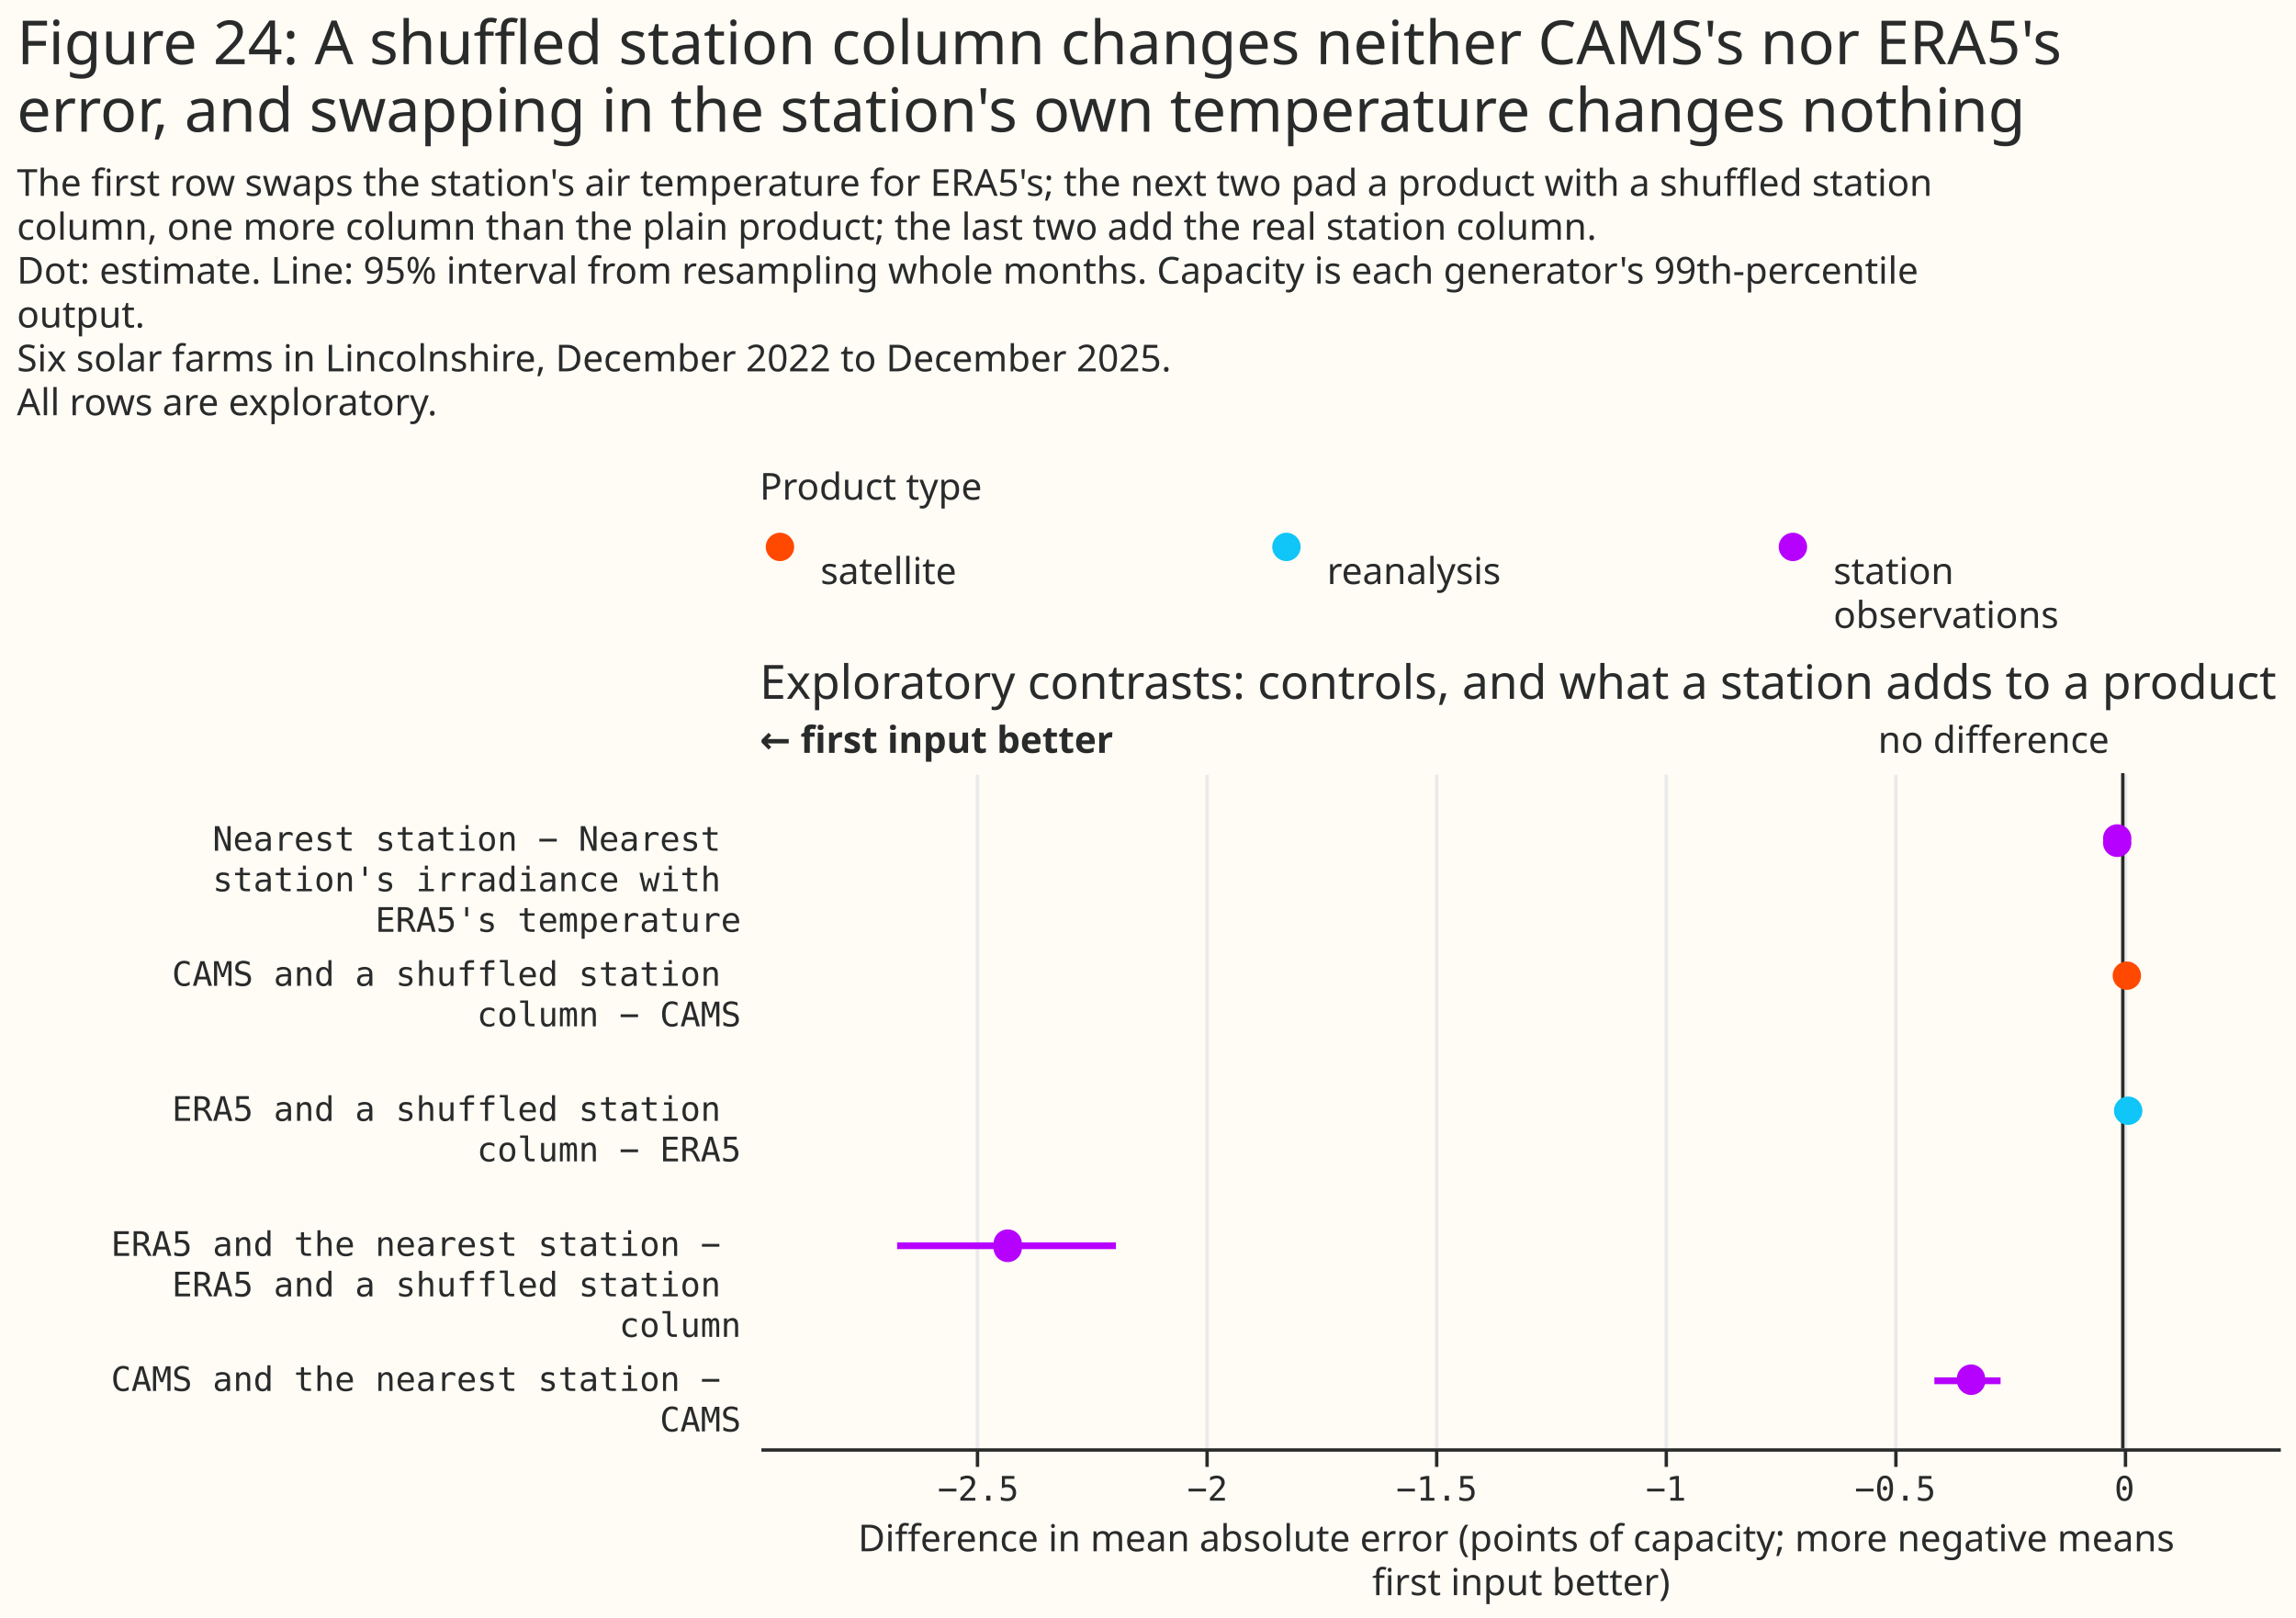
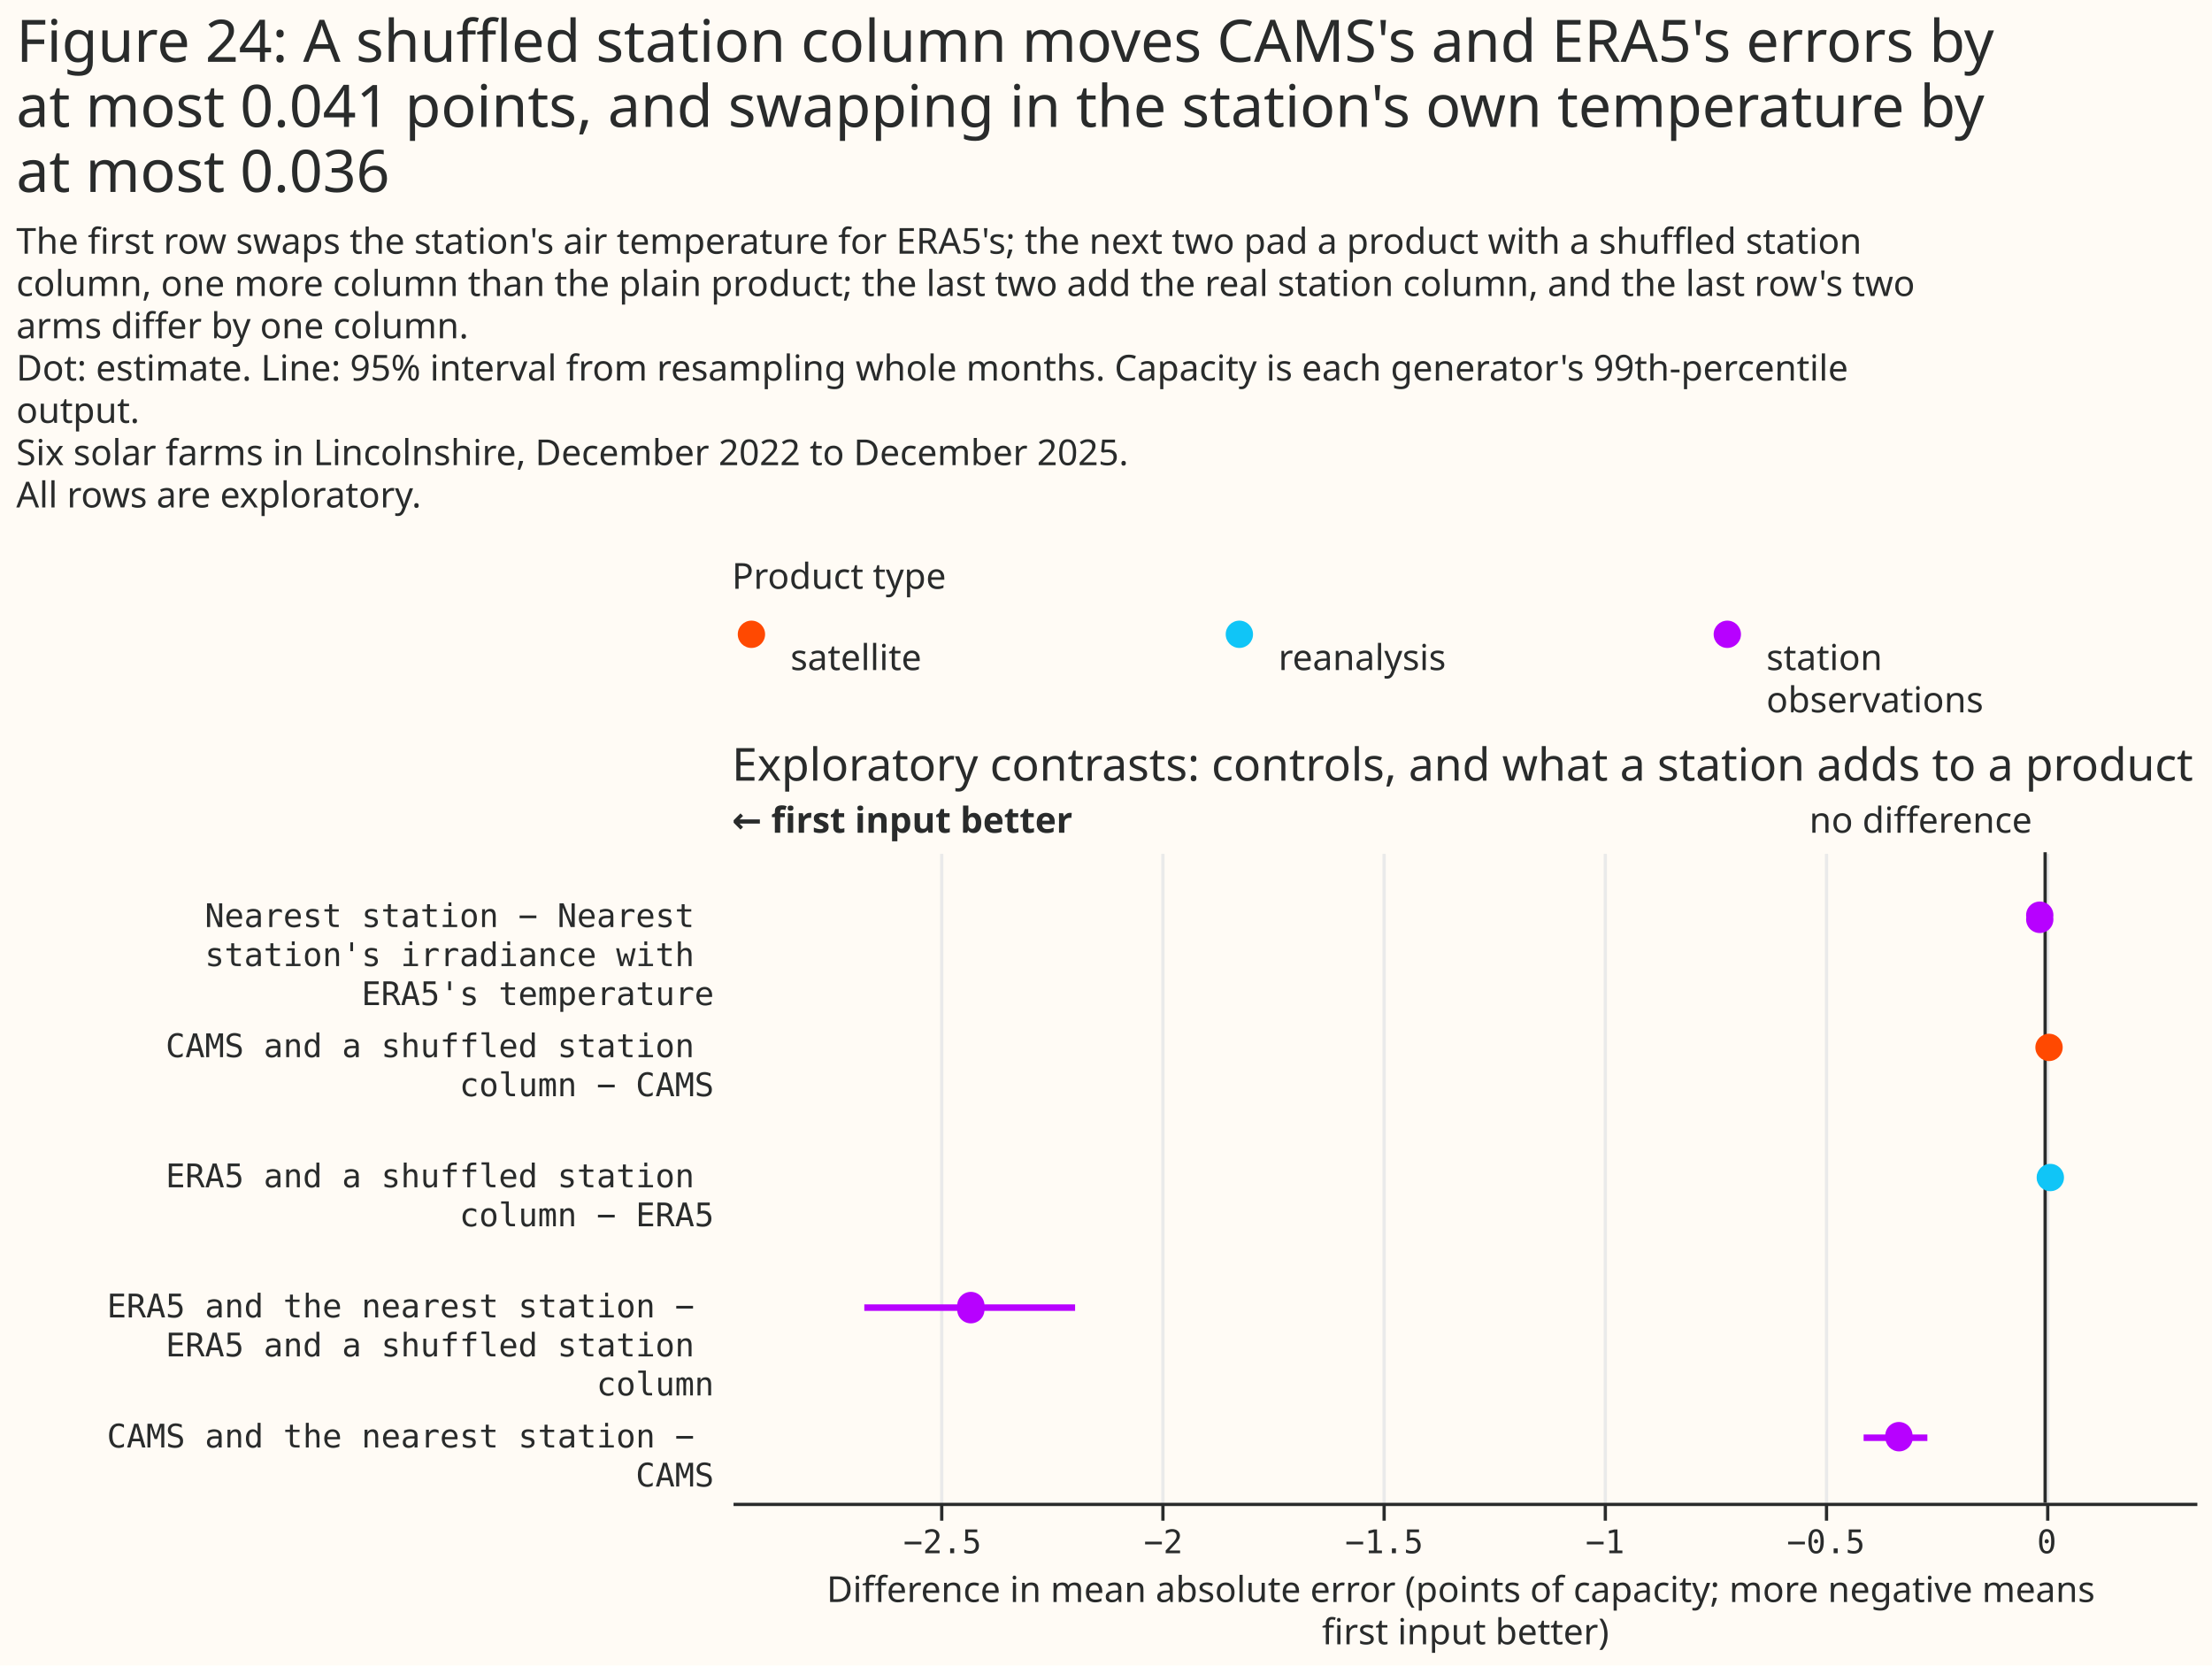
- <svg xmlns="http://www.w3.org/2000/svg" width="680" height="479" class="marks" viewBox="0 0 680 479">
-   <path fill="#fffbf5" d="M0 0h680v479H0z" />
+ <svg xmlns="http://www.w3.org/2000/svg" width="680" height="512" class="marks" viewBox="0 0 680 512">
+   <path fill="#fffbf5" d="M0 0h680v512H0z" />
  <g fill="none" stroke-miterlimit="10" aria-roledescription="group mark container" class="mark-group role-frame root">
-     <path d="M225 154h450z" aria-hidden="true" class="background" />
+     <path d="M225 187h450z" aria-hidden="true" class="background" />
    <g aria-roledescription="group mark container" class="mark-group role-scope concat_0_group">
      <g aria-roledescription="group mark container" class="mark-group role-scope concat_0_concat_0_group">
-         <path fill="#fffbf5" d="M225 154h450v29H225Z" aria-hidden="true" class="background" />
+         <path fill="#fffbf5" d="M225 187h450v29H225Z" aria-hidden="true" class="background" />
        <g aria-roledescription="symbol mark container" class="mark-symbol role-mark concat_0_concat_0_layer_0_marks">
-           <path fill="#ff4901" d="M235.2 162a4.2 4.2 0 1 1-8.4 0 4.2 4.2 0 1 1 8.4 0" aria-label="x: 6; colour: #FF4901; shape: circle" aria-roledescription="point" />
-           <path fill="#10c5f7" d="M385.2 162a4.2 4.2 0 1 1-8.4 0 4.2 4.2 0 1 1 8.4 0" aria-label="x: 156; colour: #10C5F7; shape: circle" aria-roledescription="point" />
-           <path fill="#b701ff" d="M535.2 162a4.2 4.2 0 1 1-8.4 0 4.2 4.2 0 1 1 8.4 0" aria-label="x: 306; colour: #B701FF; shape: circle" aria-roledescription="point" />
+           <path fill="#ff4901" d="M235.2 195a4.2 4.2 0 1 1-8.4 0 4.2 4.2 0 1 1 8.4 0" aria-label="x: 6; colour: #FF4901; shape: circle" aria-roledescription="point" />
+           <path fill="#10c5f7" d="M385.2 195a4.2 4.2 0 1 1-8.4 0 4.2 4.2 0 1 1 8.4 0" aria-label="x: 156; colour: #10C5F7; shape: circle" aria-roledescription="point" />
+           <path fill="#b701ff" d="M535.2 195a4.2 4.2 0 1 1-8.4 0 4.2 4.2 0 1 1 8.4 0" aria-label="x: 306; colour: #B701FF; shape: circle" aria-roledescription="point" />
        </g>
        <g fill="#292b2b" aria-roledescription="text mark container" class="mark-text role-mark concat_0_concat_0_layer_2_marks" font-family="Matter XH, DM Sans, sans-serif" font-size="11">
-           <text aria-label="x: 6; label: satellite" aria-roledescription="text mark" transform="translate(243 173)">satellite</text>
-           <text aria-label="x: 156; label: reanalysis" aria-roledescription="text mark" transform="translate(393 173)">reanalysis</text>
-           <text aria-label="x: 306; label: station observations" aria-roledescription="text mark" transform="translate(543 173)">
+           <text aria-label="x: 6; label: satellite" aria-roledescription="text mark" transform="translate(243 206)">satellite</text>
+           <text aria-label="x: 156; label: reanalysis" aria-roledescription="text mark" transform="translate(393 206)">reanalysis</text>
+           <text aria-label="x: 306; label: station observations" aria-roledescription="text mark" transform="translate(543 206)">
            <tspan>station</tspan>
            <tspan x="0" dy="13">observations</tspan>
          </text>
        </g>
        <g class="mark-group role-title">
-           <text fill="#292b2b" aria-label="Title text 'Product type'" aria-roledescription="title" class="mark-text role-title-text" font-family="Matter XH, DM Sans, sans-serif" font-size="11" pointer-events="none" transform="translate(225 148)">Product type</text>
+           <text fill="#292b2b" aria-label="Title text 'Product type'" aria-roledescription="title" class="mark-text role-title-text" font-family="Matter XH, DM Sans, sans-serif" font-size="11" pointer-events="none" transform="translate(225 181)">Product type</text>
        </g>
      </g>
      <g aria-roledescription="group mark container" class="mark-group role-scope concat_0_concat_1_group">
-         <path fill="#fffbf5" d="M225 229h450v200H225Z" aria-hidden="true" class="background" />
+         <path fill="#fffbf5" d="M225 262h450v200H225Z" aria-hidden="true" class="background" />
        <g aria-hidden="true" class="mark-group role-axis">
-           <path stroke="#eaeaea" d="M289.5 429.5v-200m68 200v-200m68 200v-200m68 200v-200m68 200v-200m68 200v-200" class="mark-rule role-axis-grid" pointer-events="none" />
+           <path stroke="#eaeaea" d="M289.5 462.5v-200m68 200v-200m68 200v-200m68 200v-200m68 200v-200m68 200v-200" class="mark-rule role-axis-grid" pointer-events="none" />
        </g>
        <g aria-label="X-axis titled 'Difference in mean absolute error (points of capacity; more negative means first input better)' for a linear scale with values from −2.97 to 0.34" aria-roledescription="axis" class="mark-group role-axis" pointer-events="none">
-           <path stroke="#292b2b" d="M289.5 429.5v5m68-5v5m68-5v5m68-5v5m68-5v5m68-5v5" class="mark-rule role-axis-tick" />
+           <path stroke="#292b2b" d="M289.5 462.5v5m68-5v5m68-5v5m68-5v5m68-5v5m68-5v5" class="mark-rule role-axis-tick" />
          <g fill="#292b2b" class="mark-text role-axis-label" font-family="Matter Semi Mono, Roboto Mono, monospace" font-size="10" text-anchor="middle">
-             <text transform="translate(289.7 444.5)">−2.5</text>
-             <text transform="translate(357.6 444.5)">−2</text>
-             <text transform="translate(425.5 444.5)">−1.5</text>
-             <text transform="translate(493.4 444.5)">−1</text>
-             <text transform="translate(561.3 444.5)">−0.5</text>
-             <text transform="translate(629.2 444.5)">0</text>
+             <text transform="translate(289.7 477.5)">−2.5</text>
+             <text transform="translate(357.6 477.5)">−2</text>
+             <text transform="translate(425.5 477.5)">−1.5</text>
+             <text transform="translate(493.4 477.5)">−1</text>
+             <text transform="translate(561.3 477.5)">−0.5</text>
+             <text transform="translate(629.2 477.5)">0</text>
          </g>
-           <path stroke="#292b2b" d="M225.5 429.5h450" class="mark-rule role-axis-domain" />
-           <text fill="#292b2b" class="mark-text role-axis-title" font-family="Matter XH, DM Sans, sans-serif" font-size="11" text-anchor="middle" transform="translate(450.5 459.5)">
+           <path stroke="#292b2b" d="M225.5 462.5h450" class="mark-rule role-axis-domain" />
+           <text fill="#292b2b" class="mark-text role-axis-title" font-family="Matter XH, DM Sans, sans-serif" font-size="11" text-anchor="middle" transform="translate(450.5 492.5)">
            <tspan>Difference in mean absolute error (points of capacity; more negative means</tspan>
            <tspan x="0" dy="13">first input better)</tspan>
          </text>
        </g>
        <g aria-label="Y-axis for a discrete scale with 5 values: Nearest station − Nearest station's irradiance with ERA5's temperature, CAMS and a shuffled station column − CAMS, ERA5 and a shuffled station column − ERA5, ERA5 and the nearest station − ERA5 and a shuffled station column, CAMS and the nearest station − CAMS" aria-roledescription="axis" class="mark-group role-axis">
          <g fill="#292b2b" class="mark-text role-axis-label" font-family="Matter Semi Mono, Roboto Mono, monospace" font-size="10" pointer-events="none" text-anchor="end">
-             <text transform="translate(219.5 252)">
+             <text transform="translate(219.5 285)">
              <tspan>Nearest station − Nearest</tspan>
              <tspan x="0" dy="12">station's irradiance with</tspan>
              <tspan x="0" dy="12">ERA5's temperature</tspan>
            </text>
-             <text transform="translate(219.5 292)">
+             <text transform="translate(219.5 325)">
              <tspan>CAMS and a shuffled station</tspan>
              <tspan x="0" dy="12">column − CAMS</tspan>
            </text>
-             <text transform="translate(219.5 332)">
+             <text transform="translate(219.5 365)">
              <tspan>ERA5 and a shuffled station</tspan>
              <tspan x="0" dy="12">column − ERA5</tspan>
            </text>
-             <text transform="translate(219.5 372)">
+             <text transform="translate(219.5 405)">
              <tspan>ERA5 and the nearest station −</tspan>
              <tspan x="0" dy="12">ERA5 and a shuffled station</tspan>
              <tspan x="0" dy="12">column</tspan>
            </text>
-             <text transform="translate(219.5 412)">
+             <text transform="translate(219.5 445)">
              <tspan>CAMS and the nearest station −</tspan>
              <tspan x="0" dy="12">CAMS</tspan>
            </text>
          </g>
        </g>
        <g aria-roledescription="rule mark container" class="mark-rule role-mark concat_0_concat_1_layer_0_marks">
-           <path stroke="#292b2b" d="M628.7 229v200" aria-label="x: 0" aria-roledescription="rule mark" />
+           <path stroke="#292b2b" d="M628.7 262v200" aria-label="x: 0" aria-roledescription="rule mark" />
        </g>
        <g aria-roledescription="text mark container" class="mark-text role-mark concat_0_concat_1_layer_1_marks">
-           <text fill="#292b2b" aria-label="x: 0" aria-roledescription="text mark" font-family="Matter XH, DM Sans, sans-serif" font-size="11" text-anchor="end" transform="translate(624.7 223)">no difference</text>
+           <text fill="#292b2b" aria-label="x: 0" aria-roledescription="text mark" font-family="Matter XH, DM Sans, sans-serif" font-size="11" text-anchor="end" transform="translate(624.7 256)">no difference</text>
        </g>
        <g aria-roledescription="text mark container" class="mark-text role-mark concat_0_concat_1_layer_2_marks">
-           <text fill="#292b2b" aria-label="x: −2.973" aria-roledescription="text mark" font-family="Matter XH, DM Sans, sans-serif" font-size="11" font-weight="bold" transform="translate(225 223)">← first input better</text>
+           <text fill="#292b2b" aria-label="x: −2.973" aria-roledescription="text mark" font-family="Matter XH, DM Sans, sans-serif" font-size="11" font-weight="bold" transform="translate(225 256)">← first input better</text>
        </g>
-         <g stroke-width="2" aria-hidden="true" class="mark-rule role-mark concat_0_concat_1_layer_3_marks" clip-path="url(#a)" transform="translate(225 229)">
+         <g stroke-width="2" aria-hidden="true" class="mark-rule role-mark concat_0_concat_1_layer_3_marks" clip-path="url(#a)" transform="translate(225 262)">
          <path stroke="#b701ff" d="M398.8 20h6.4" />
          <path stroke="#ff4901" d="M403.2 60h3.4" />
          <path stroke="#10c5f7" d="M401.3 100h8" />
          <path stroke="#b701ff" d="M40.7 140h64.8m242.4 40h19.6" />
        </g>
-         <g aria-hidden="true" class="mark-symbol role-mark concat_0_concat_1_layer_4_marks" clip-path="url(#b)" transform="translate(225 229)">
+         <g aria-hidden="true" class="mark-symbol role-mark concat_0_concat_1_layer_4_marks" clip-path="url(#b)" transform="translate(225 262)">
          <path fill="#b701ff" d="M406.2 20a4.2 4.2 0 1 1-8.3 0 4.2 4.2 0 1 1 8.3 0" />
          <path fill="#ff4901" d="M409.1 60a4.2 4.2 0 1 1-8.4 0 4.2 4.2 0 1 1 8.4 0" />
          <path fill="#10c5f7" d="M409.5 100a4.2 4.2 0 1 1-8.4 0 4.2 4.2 0 1 1 8.4 0" />
          <path fill="#b701ff" d="M77.6 140a4.2 4.2 0 1 1-8.3 0 4.2 4.2 0 1 1 8.3 0M363 180a4.2 4.2 0 1 1-8.4 0 4.2 4.2 0 1 1 8.3 0" />
        </g>
        <g class="mark-group role-title">
-           <text fill="#292b2b" aria-label="Title text 'Exploratory contrasts: controls, and what a station adds to a product'" aria-roledescription="title" class="mark-text role-title-text" font-family="Matter XH, DM Sans, sans-serif" font-size="14" pointer-events="none" transform="translate(225 207)">Exploratory contrasts: controls, and what a station adds to a product</text>
+           <text fill="#292b2b" aria-label="Title text 'Exploratory contrasts: controls, and what a station adds to a product'" aria-roledescription="title" class="mark-text role-title-text" font-family="Matter XH, DM Sans, sans-serif" font-size="14" pointer-events="none" transform="translate(225 240)">Exploratory contrasts: controls, and what a station adds to a product</text>
        </g>
      </g>
    </g>
    <g fill="#292b2b" class="mark-group role-title" font-family="Matter XH, DM Sans, sans-serif" pointer-events="none">
-       <text aria-label="Title text 'Figure 24: A shuffled station column changes neither CAMS's nor ERA5's error, and swapping in the station's own temperature changes nothing'" aria-roledescription="title" class="mark-text role-title-text" font-size="18" transform="translate(5 19)">
-         <tspan>Figure 24: A shuffled station column changes neither CAMS's nor ERA5's</tspan>
-         <tspan x="0" dy="20">error, and swapping in the station's own temperature changes nothing</tspan>
+       <text aria-label="Title text 'Figure 24: A shuffled station column moves CAMS's and ERA5's errors by at most 0.041 points, and swapping in the station's own temperature by at most 0.036'" aria-roledescription="title" class="mark-text role-title-text" font-size="18" transform="translate(5 19)">
+         <tspan>Figure 24: A shuffled station column moves CAMS's and ERA5's errors by</tspan>
+         <tspan x="0" dy="20">at most 0.041 points, and swapping in the station's own temperature by</tspan>
+         <tspan x="0" dy="20">at most 0.036</tspan>
      </text>
-       <text aria-label="Subtitle text 'The first row swaps the station's air temperature for ERA5's; the next two pad a product with a shuffled station column, one more column than the plain product; the last two add the real station column. Dot: estimate. Line: 95% interval from resampling whole months. Capacity is each generator's 99th-percentile output. Six solar farms in Lincolnshire, December 2022 to December 2025. All rows are exploratory.'" aria-roledescription="subtitle" class="mark-text role-title-subtitle" font-size="11" transform="translate(5 58)">
+       <text aria-label="Subtitle text 'The first row swaps the station's air temperature for ERA5's; the next two pad a product with a shuffled station column, one more column than the plain product; the last two add the real station column, and the last row's two arms differ by one column. Dot: estimate. Line: 95% interval from resampling whole months. Capacity is each generator's 99th-percentile output. Six solar farms in Lincolnshire, December 2022 to December 2025. All rows are exploratory.'" aria-roledescription="subtitle" class="mark-text role-title-subtitle" font-size="11" transform="translate(5 78)">
        <tspan>The first row swaps the station's air temperature for ERA5's; the next two pad a product with a shuffled station</tspan>
-         <tspan x="0" dy="13">column, one more column than the plain product; the last two add the real station column.</tspan>
+         <tspan x="0" dy="13">column, one more column than the plain product; the last two add the real station column, and the last row's two</tspan>
+         <tspan x="0" dy="13">arms differ by one column.</tspan>
        <tspan x="0" dy="13">Dot: estimate. Line: 95% interval from resampling whole months. Capacity is each generator's 99th-percentile</tspan>
        <tspan x="0" dy="13">output.</tspan>
        <tspan x="0" dy="13">Six solar farms in Lincolnshire, December 2022 to December 2025.</tspan>
        <tspan x="0" dy="13">All rows are exploratory.</tspan>
      </text>
    </g>
  </g>
  <defs>
    <clipPath id="a">
      <path d="M0 0h450v200H0z" />
    </clipPath>
    <clipPath id="b">
      <path d="M0 0h450v200H0z" />
    </clipPath>
  </defs>
</svg>
